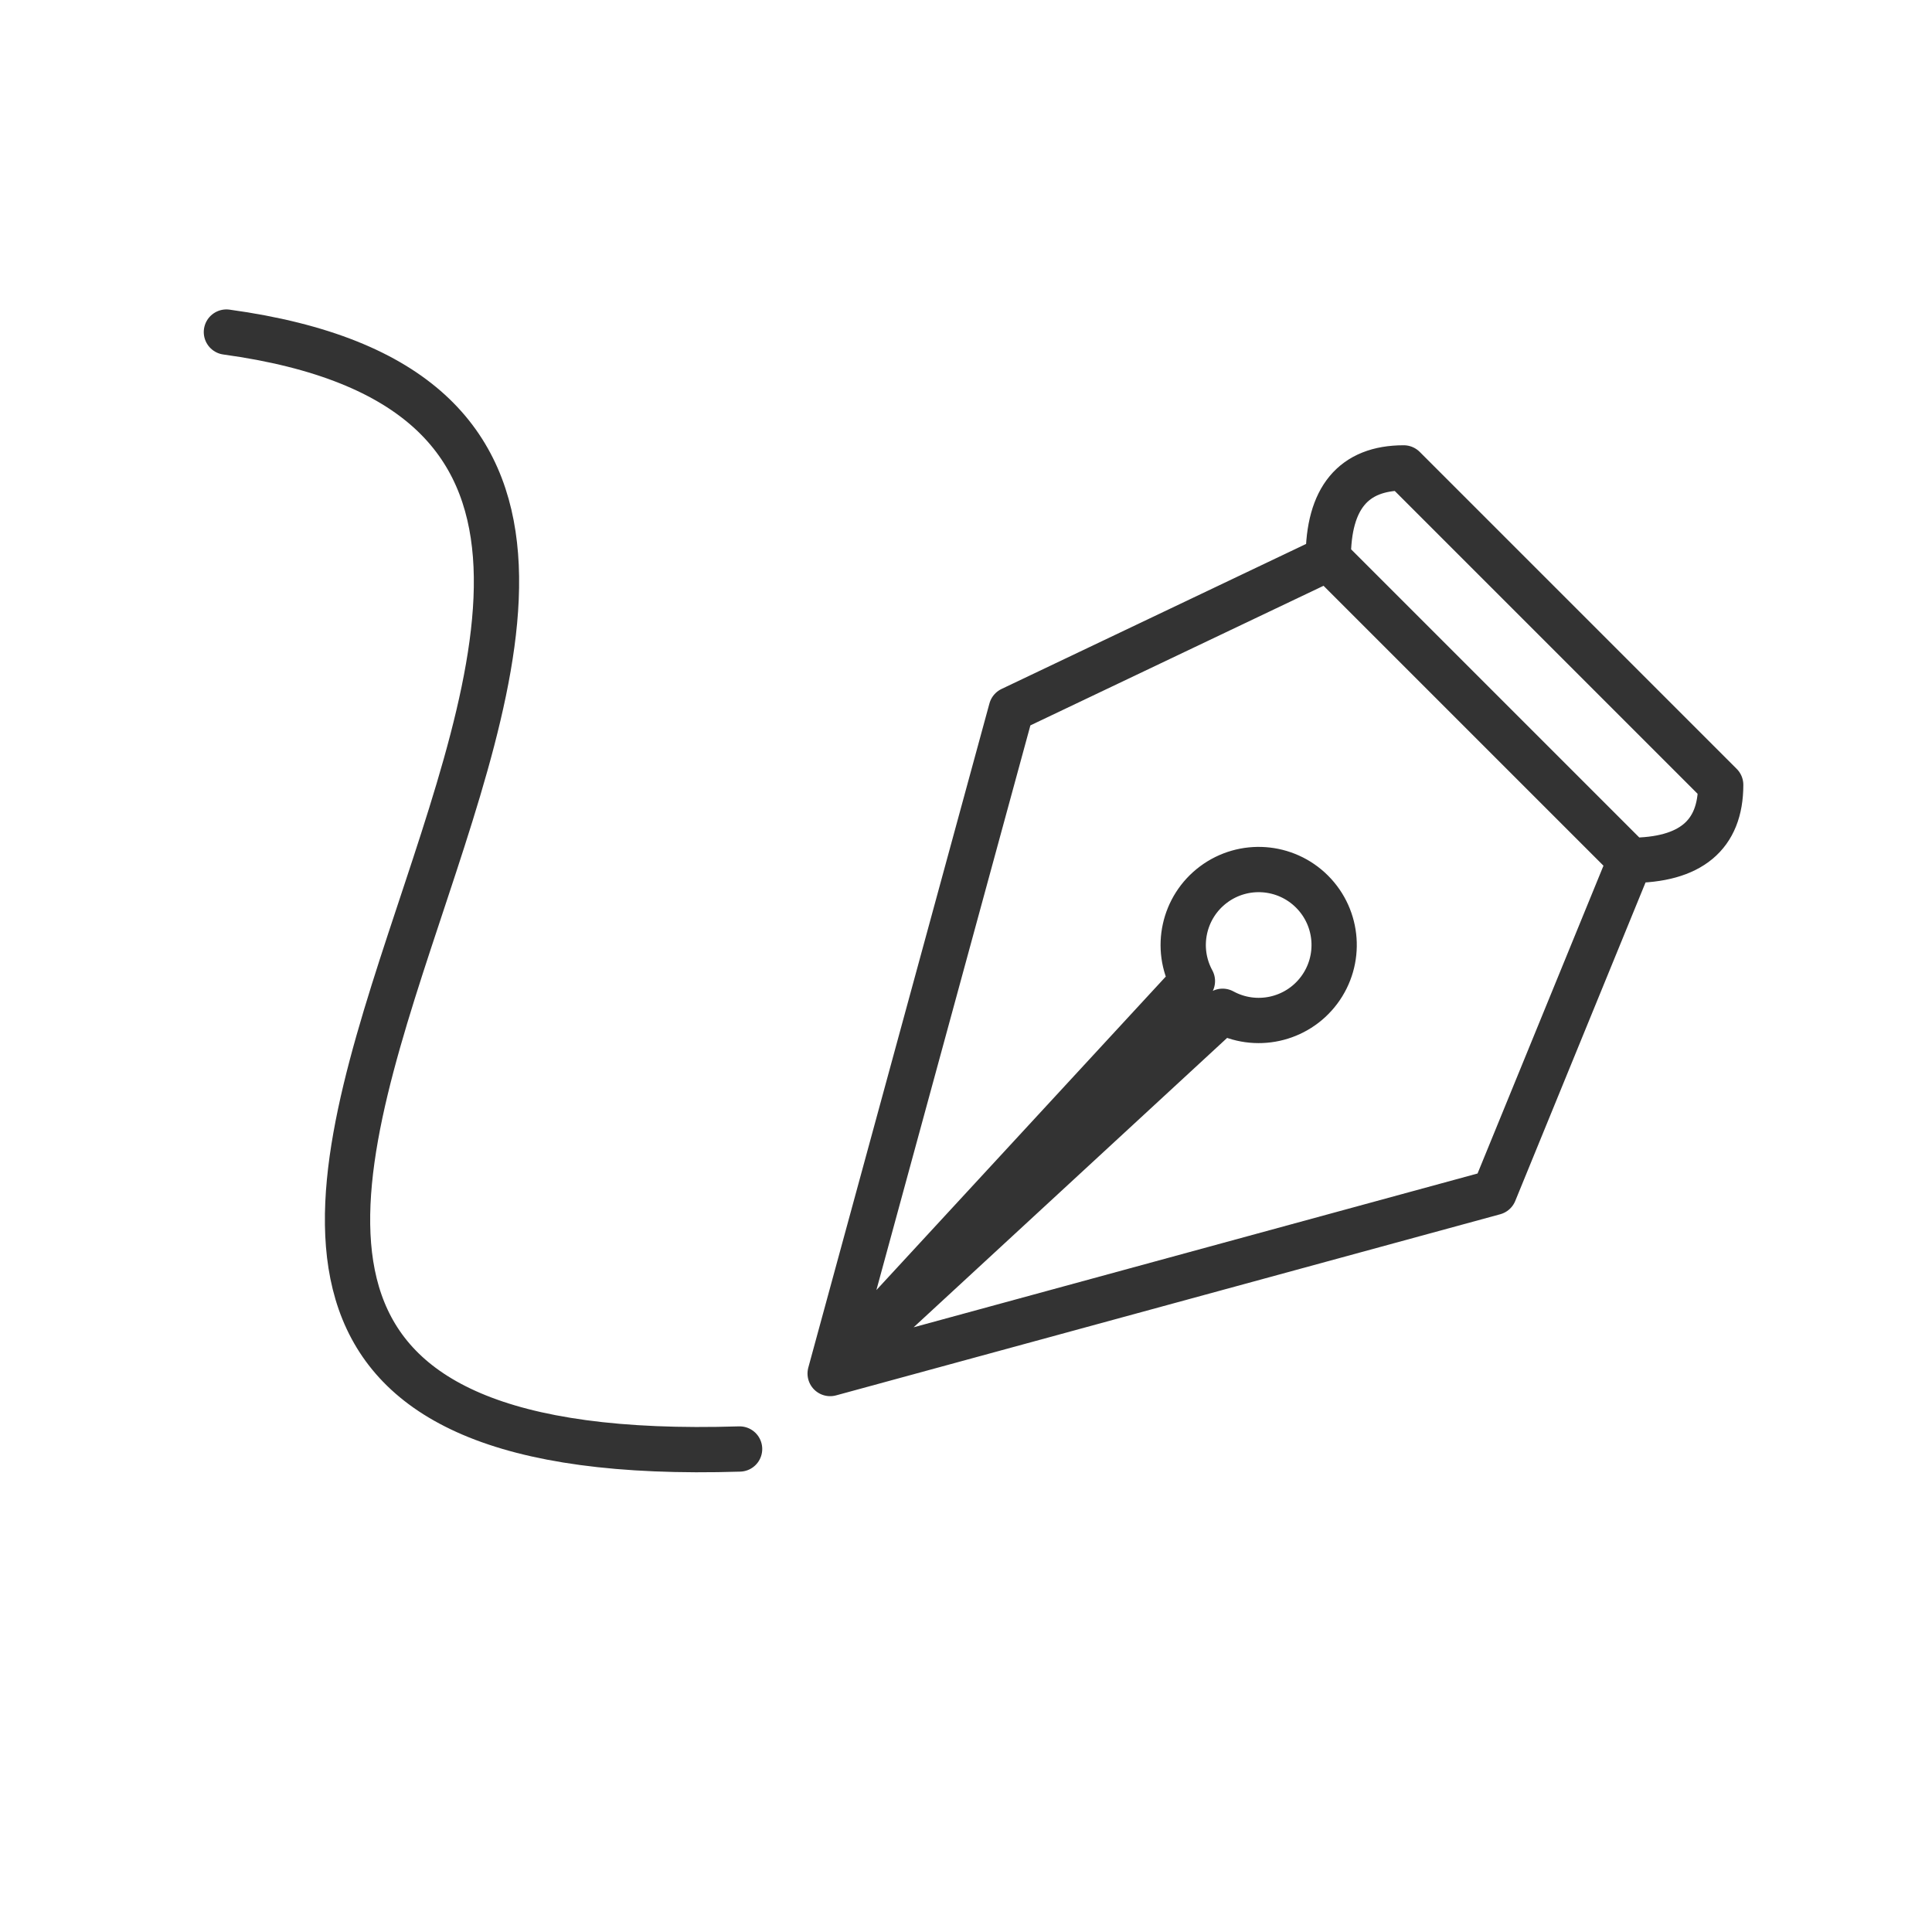
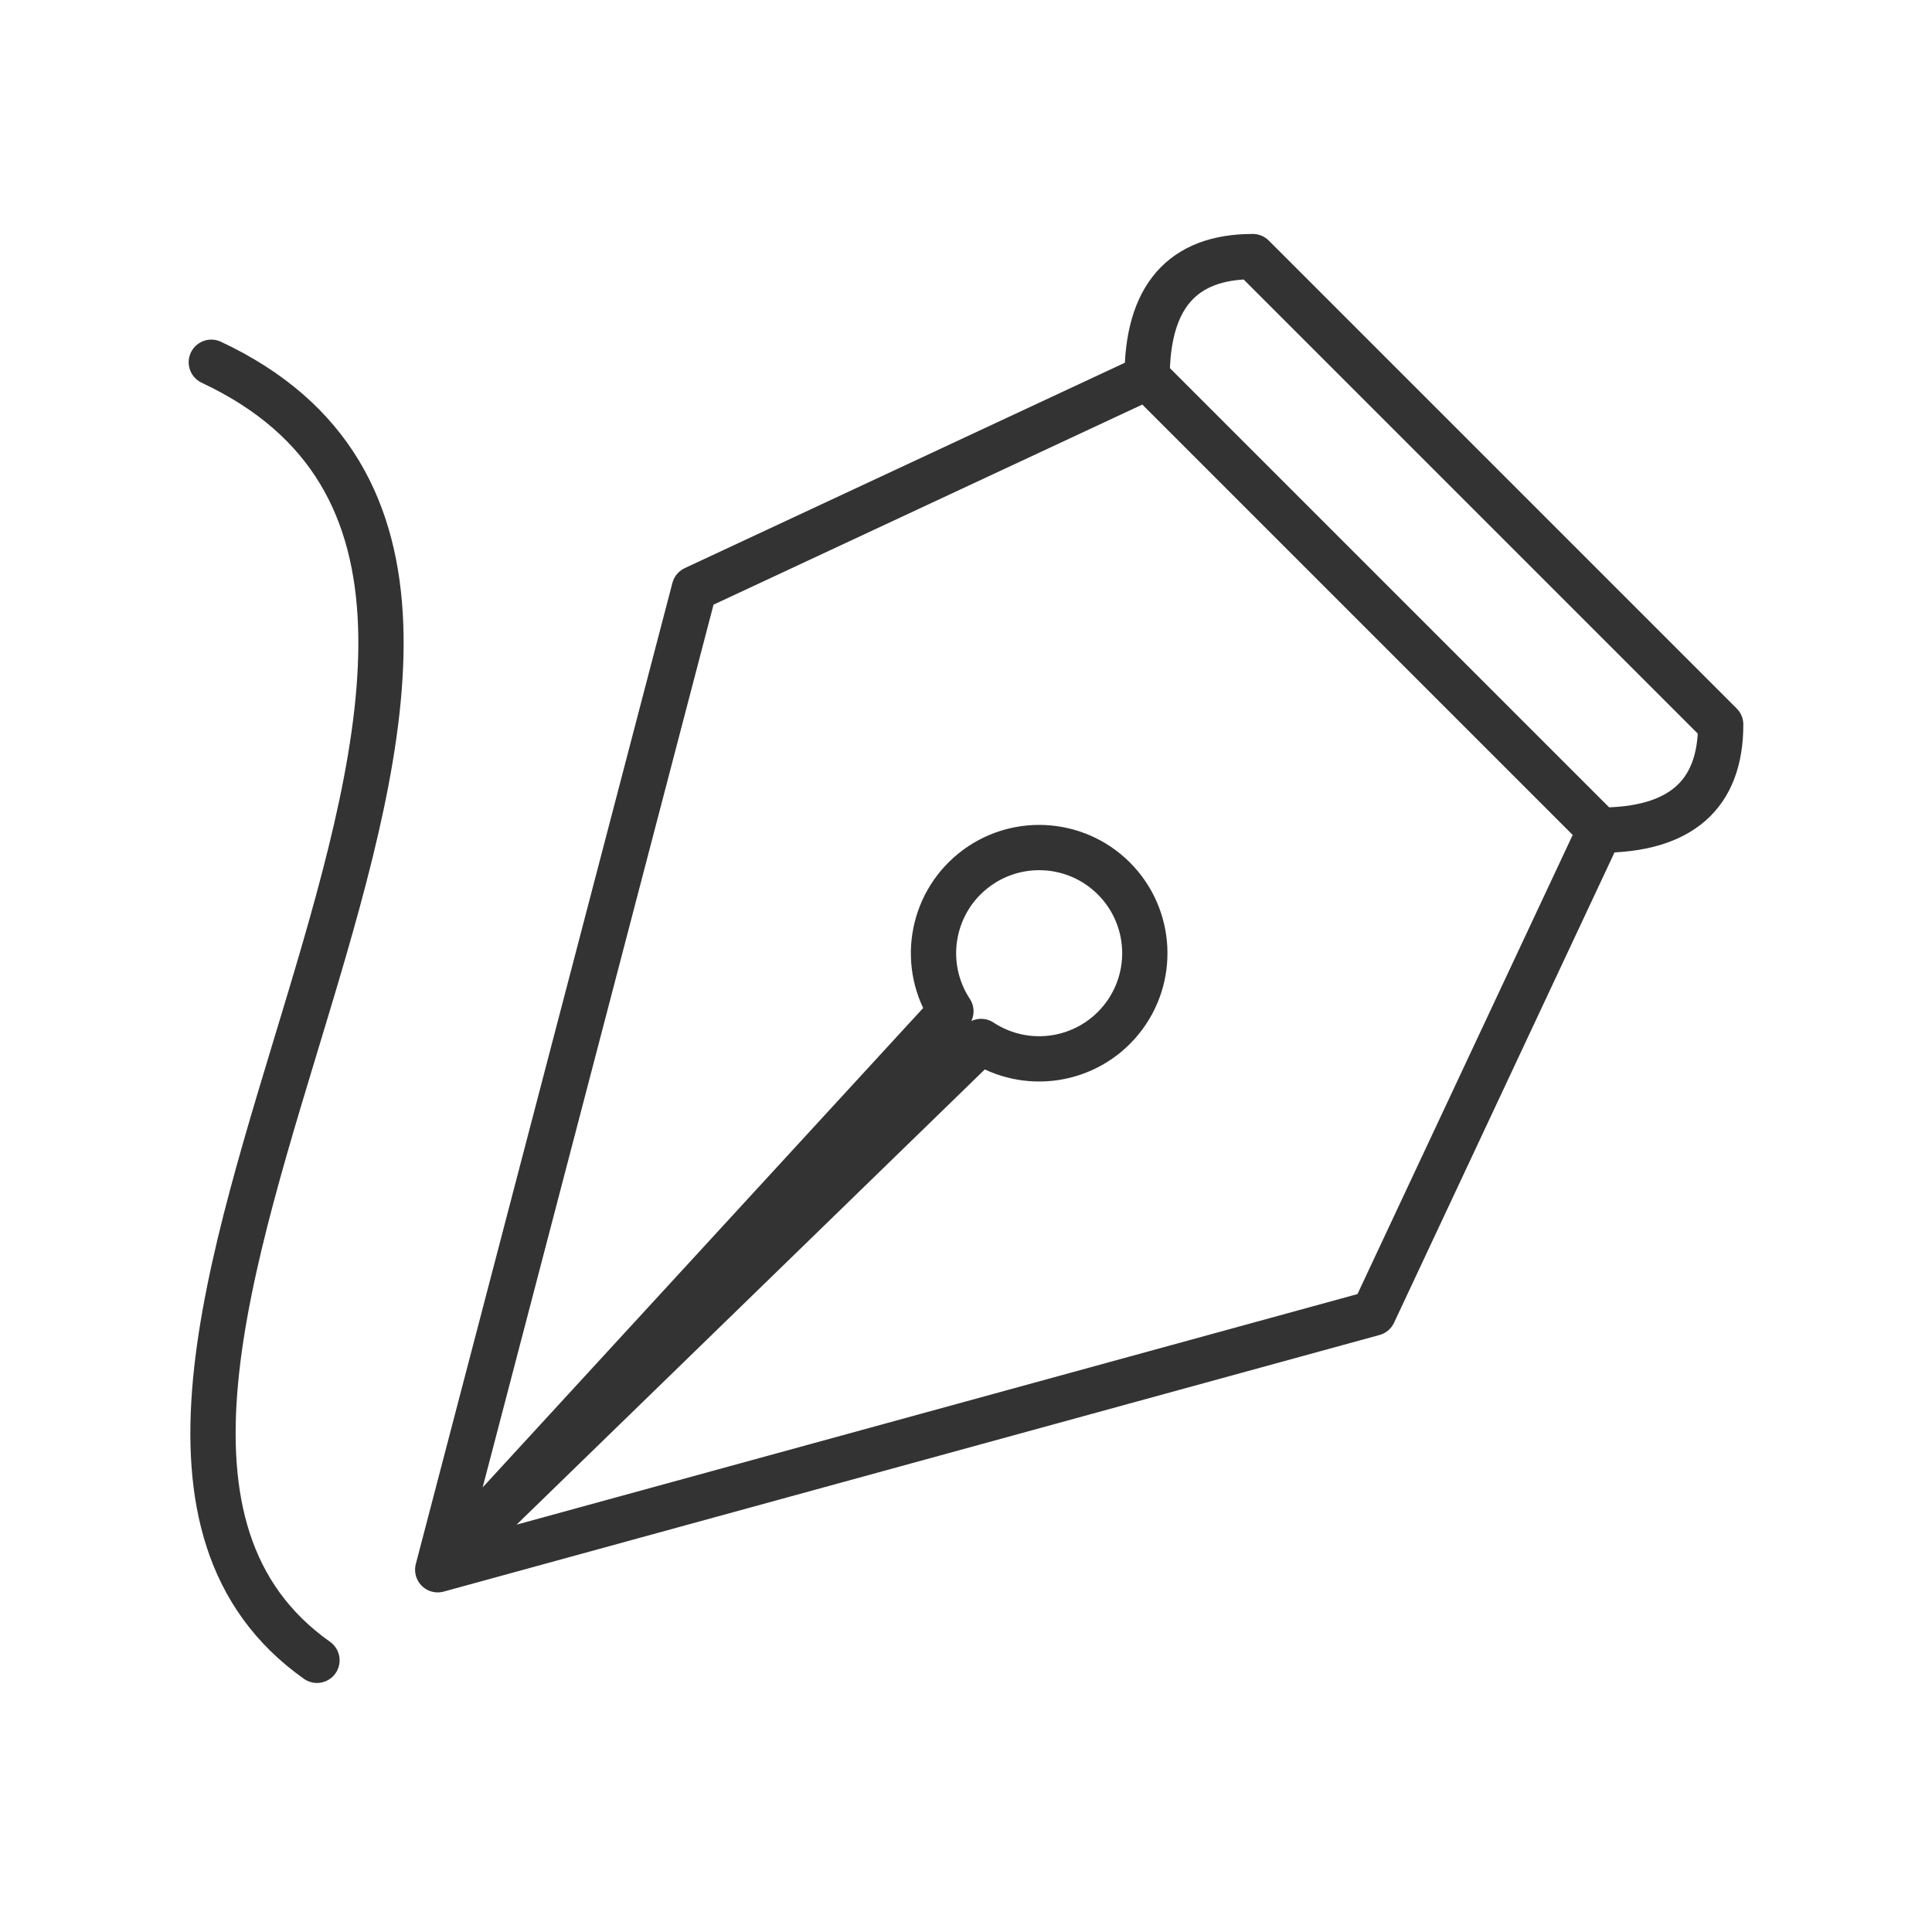
<svg xmlns="http://www.w3.org/2000/svg" viewBox="0 0 128 128" fill="none" stroke="#333" stroke-width="3" stroke-linejoin="round" stroke-linecap="round">
-   <path d="M15 22c51 7-30 76 34 74M93 31q-5 0-5 6l20 20q6 0 6-5L93 31m-5 6L67 47 55 91 79 65a5 5-356 112 2L55 91 99 79l9-22" />
+   <path d="M83 17q-7 0-7 8l30 30q8 0 8-7L83 17m-7 8L46 39 29 104 63 67a7 7 90 112 2L29 104 91 87l15-32M14 24c32 15-17 69 7 86" />
</svg>
